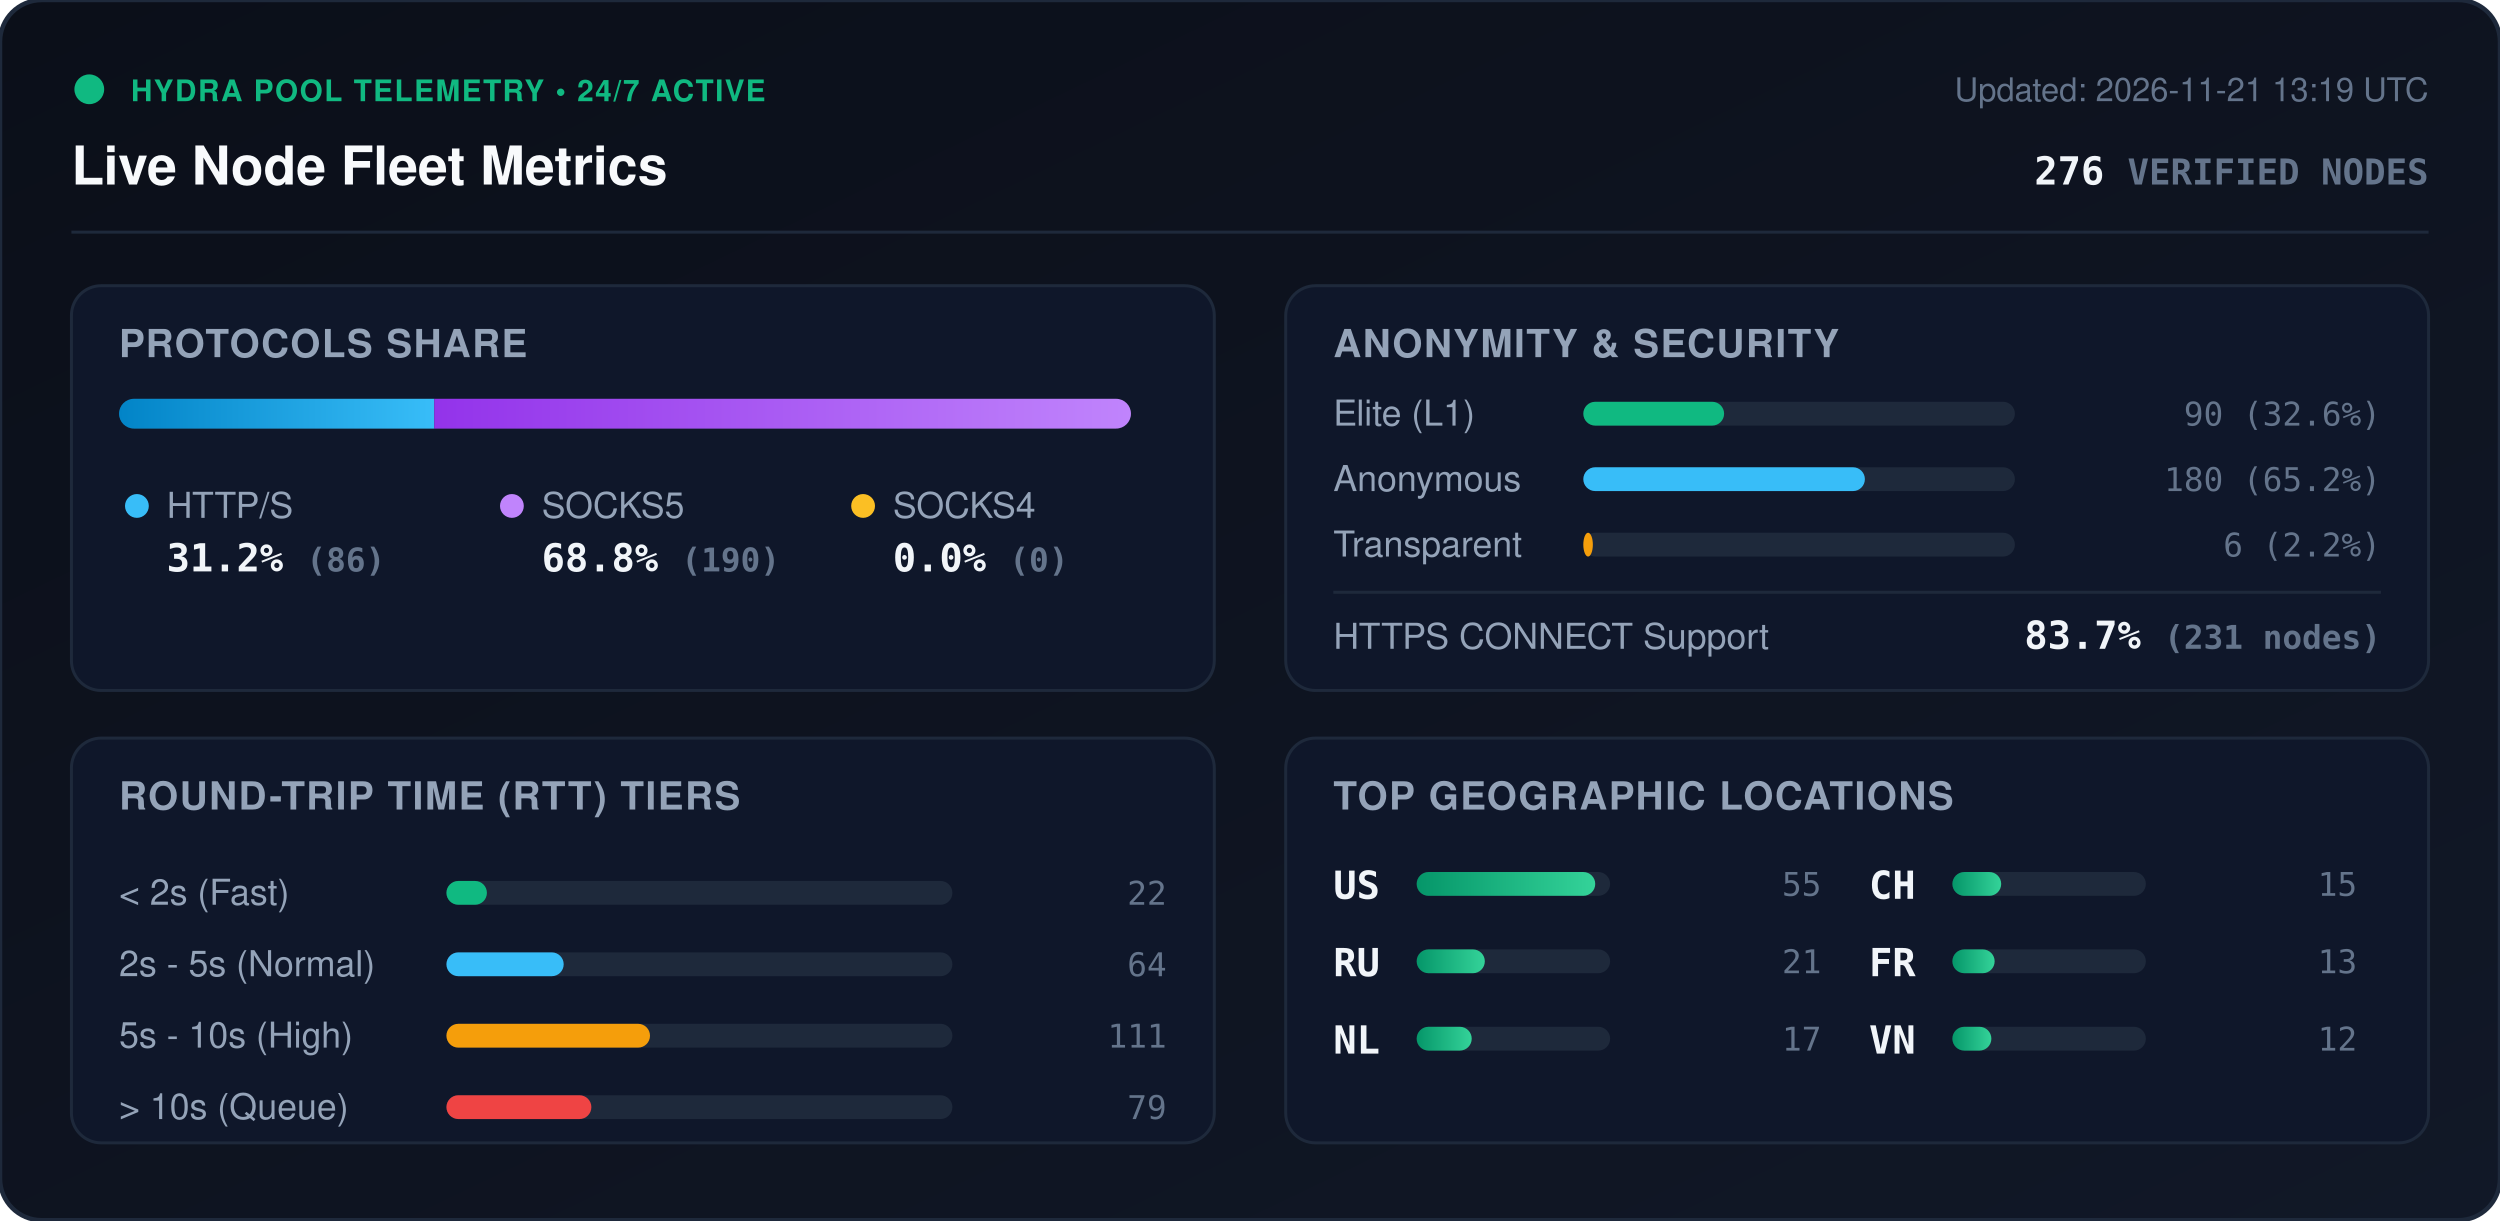
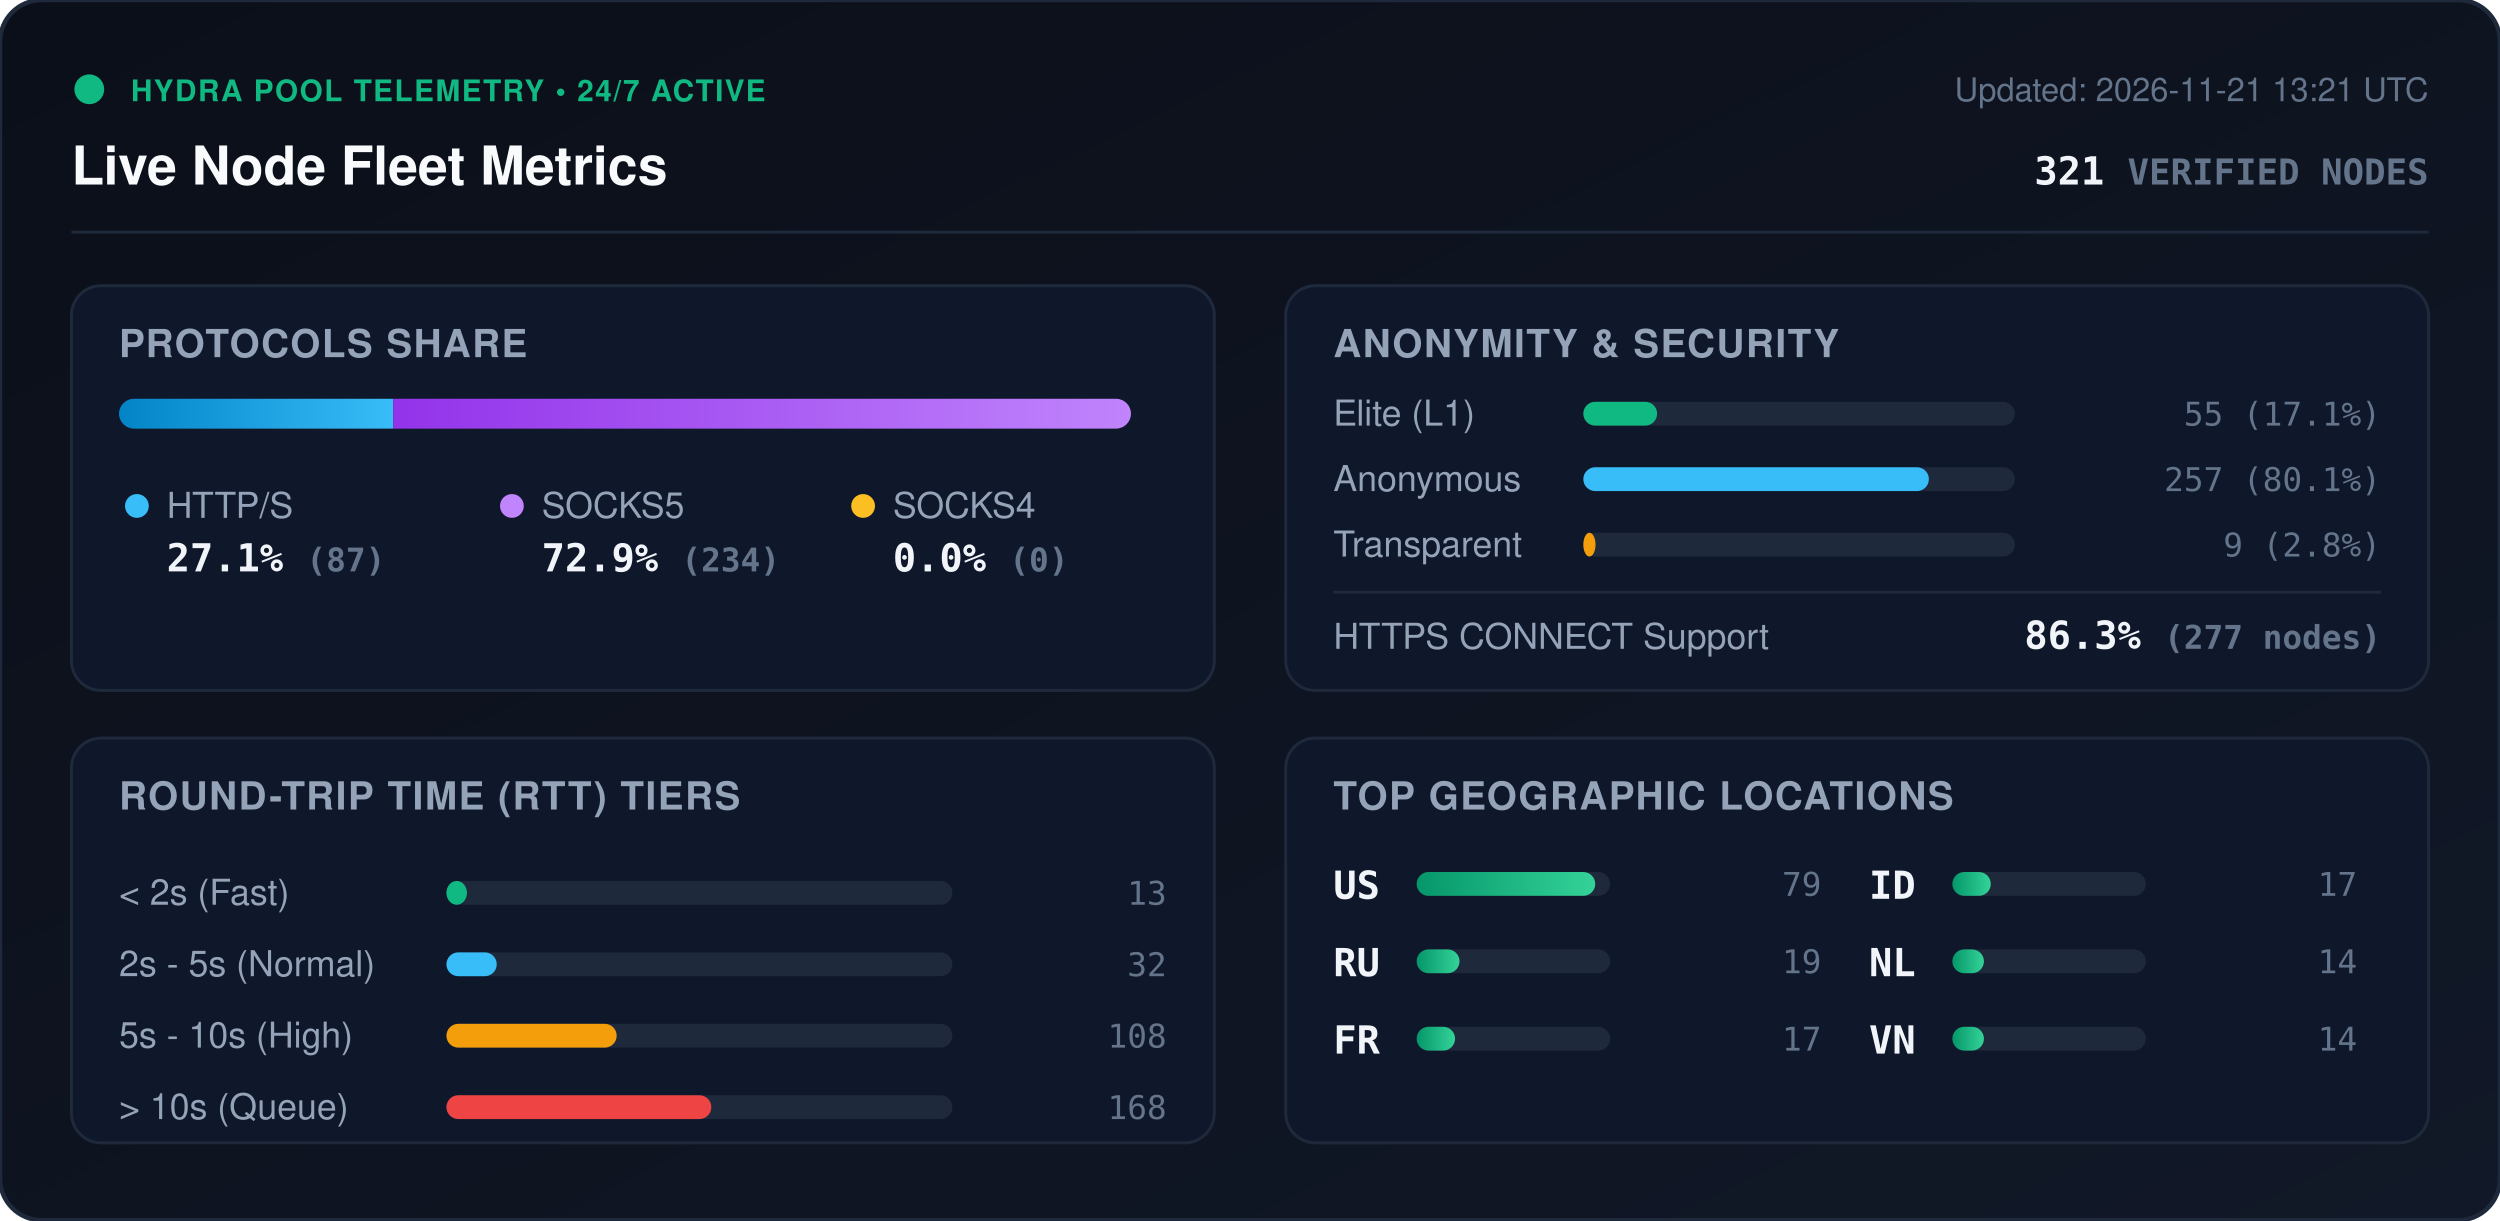
<svg xmlns="http://www.w3.org/2000/svg" viewBox="0 0 840 410" width="840" height="410" style="max-width: 100%; height: auto;">
  <defs>
    <linearGradient id="bg" x1="0%" y1="0%" x2="100%" y2="100%">
      <stop offset="0%" stop-color="#0b0f19" />
      <stop offset="100%" stop-color="#111827" />
    </linearGradient>
    <linearGradient id="bar-http" x1="0%" y1="0%" x2="100%" y2="0%">
      <stop offset="0%" stop-color="#0284c7" />
      <stop offset="100%" stop-color="#38bdf8" />
    </linearGradient>
    <linearGradient id="bar-socks5" x1="0%" y1="0%" x2="100%" y2="0%">
      <stop offset="0%" stop-color="#9333ea" />
      <stop offset="100%" stop-color="#c084fc" />
    </linearGradient>
    <linearGradient id="bar-socks4" x1="0%" y1="0%" x2="100%" y2="0%">
      <stop offset="0%" stop-color="#d97706" />
      <stop offset="100%" stop-color="#fbbf24" />
    </linearGradient>
    <linearGradient id="bar-green" x1="0%" y1="0%" x2="100%" y2="0%">
      <stop offset="0%" stop-color="#059669" />
      <stop offset="100%" stop-color="#34d399" />
    </linearGradient>
    <clipPath id="prog-track-clip">
      <rect width="340.0" height="10" rx="5" />
    </clipPath>
    <style>
      .title { font: 700 18px -apple-system, BlinkMacSystemFont, 'Segoe UI', Helvetica, Arial, sans-serif; fill: #f8fafc; }
      .sub { font: 500 11px -apple-system, BlinkMacSystemFont, 'Segoe UI', Helvetica, Arial, sans-serif; fill: #64748b; }
      .section-hdr { font: 600 13px -apple-system, BlinkMacSystemFont, 'Segoe UI', Helvetica, Arial, sans-serif; fill: #94a3b8; letter-spacing: 0.5px; }
      .metric-val { font: 700 13px -apple-system, BlinkMacSystemFont, 'Segoe UI', Helvetica, Arial, sans-serif; fill: #f1f5f9; }
      .metric-lbl { font: 500 12px -apple-system, BlinkMacSystemFont, 'Segoe UI', Helvetica, Arial, sans-serif; fill: #94a3b8; }
      .badge-txt { font: 700 10px -apple-system, BlinkMacSystemFont, 'Segoe UI', Helvetica, Arial, sans-serif; fill: #10b981; letter-spacing: 0.5px; }
      .mono { font-family: ui-monospace, SFMono-Regular, Menlo, Monaco, Consolas, monospace; }
      .pulse { animation: beacon 2s infinite ease-in-out; }
      @keyframes beacon { 0%, 100% { opacity: 1; } 50% { opacity: 0.35; } }
    </style>
  </defs>
  <rect width="840" height="410" rx="14" fill="url(#bg)" stroke="#1e293b" stroke-width="1.5" />
  <g transform="translate(24, 24)">
    <circle cx="6" cy="6" r="5" fill="#10b981" class="pulse" />
    <text x="20" y="10" class="badge-txt">HYDRA POOL TELEMETRY • 24/7 ACTIVE</text>
    <text x="0" y="38" class="title">Live Node Fleet Metrics</text>
-     <text x="792" y="10" text-anchor="end" class="sub">Updated: 2026-11-21 13:19 UTC</text>
-     <text x="792" y="38" text-anchor="end" class="metric-val mono" fill="#38bdf8">276 <tspan font-size="12" fill="#64748b">VERIFIED NODES</tspan>
+     <text x="792" y="10" text-anchor="end" class="sub">Updated: 2026-11-21 13:21 UTC</text>
+     <text x="792" y="38" text-anchor="end" class="metric-val mono" fill="#38bdf8">321 <tspan font-size="12" fill="#64748b">VERIFIED NODES</tspan>
    </text>
  </g>
  <line x1="24" y1="78" x2="816" y2="78" stroke="#1e293b" stroke-width="1" />
  <g transform="translate(24, 96)">
    <rect width="384" height="136" rx="10" fill="#0f172a" stroke="#1e293b" />
    <text x="16" y="24" class="section-hdr">PROTOCOLS SHARE</text>
    <g transform="translate(16, 38)">
      <rect width="340.0" height="10" rx="5" fill="#1e293b" />
      <g clip-path="url(#prog-track-clip)">
-         <rect x="0" width="105.9" height="10" fill="url(#bar-http)" />
-         <rect x="105.9" width="234.1" height="10" fill="url(#bar-socks5)" />
+         <rect x="0" width="92.1" height="10" fill="url(#bar-http)" />
+         <rect x="92.1" width="247.9" height="10" fill="url(#bar-socks5)" />
        <rect x="340.0" width="0.0" height="10" fill="url(#bar-socks4)" />
      </g>
    </g>
    <g transform="translate(16, 68)">
      <circle cx="6" cy="6" r="4" fill="#38bdf8" />
      <text x="16" y="10" class="metric-lbl">HTTP/S</text>
-       <text x="16" y="28" class="metric-val mono">31.2% <tspan font-size="11" fill="#64748b">(86)</tspan>
+       <text x="16" y="28" class="metric-val mono">27.1% <tspan font-size="11" fill="#64748b">(87)</tspan>
      </text>
      <circle cx="132" cy="6" r="4" fill="#c084fc" />
      <text x="142" y="10" class="metric-lbl">SOCKS5</text>
-       <text x="142" y="28" class="metric-val mono">68.8% <tspan font-size="11" fill="#64748b">(190)</tspan>
+       <text x="142" y="28" class="metric-val mono">72.9% <tspan font-size="11" fill="#64748b">(234)</tspan>
      </text>
      <circle cx="250" cy="6" r="4" fill="#fbbf24" />
      <text x="260" y="10" class="metric-lbl">SOCKS4</text>
      <text x="260" y="28" class="metric-val mono">0.0% <tspan font-size="11" fill="#64748b">(0)</tspan>
      </text>
    </g>
  </g>
  <g transform="translate(432, 96)">
    <rect width="384" height="136" rx="10" fill="#0f172a" stroke="#1e293b" />
    <text x="16" y="24" class="section-hdr">ANONYMITY &amp; SECURITY</text>
    <text x="16" y="47" class="metric-lbl">Elite (L1)</text>
    <rect x="100" y="39" width="145.0" height="8" rx="4" fill="#1e293b" />
-     <rect x="100" y="39" width="47.3" height="8" rx="4" fill="#10b981" />
-     <text x="368" y="47" text-anchor="end" class="mono sub" fill="#e2e8f0">90 (32.6%)</text>
+     <rect x="100" y="39" width="24.8" height="8" rx="4" fill="#10b981" />
+     <text x="368" y="47" text-anchor="end" class="mono sub" fill="#e2e8f0">55 (17.1%)</text>
    <text x="16" y="69" class="metric-lbl">Anonymous</text>
    <rect x="100" y="61" width="145.0" height="8" rx="4" fill="#1e293b" />
-     <rect x="100" y="61" width="94.6" height="8" rx="4" fill="#38bdf8" />
-     <text x="368" y="69" text-anchor="end" class="mono sub" fill="#e2e8f0">180 (65.2%)</text>
+     <rect x="100" y="61" width="116.1" height="8" rx="4" fill="#38bdf8" />
+     <text x="368" y="69" text-anchor="end" class="mono sub" fill="#e2e8f0">257 (80.1%)</text>
    <text x="16" y="91" class="metric-lbl">Transparent</text>
    <rect x="100" y="83" width="145.0" height="8" rx="4" fill="#1e293b" />
-     <rect x="100" y="83" width="3.2" height="8" rx="4" fill="#f59e0b" />
-     <text x="368" y="91" text-anchor="end" class="mono sub" fill="#e2e8f0">6 (2.2%)</text>
+     <rect x="100" y="83" width="4.1" height="8" rx="4" fill="#f59e0b" />
+     <text x="368" y="91" text-anchor="end" class="mono sub" fill="#e2e8f0">9 (2.8%)</text>
    <line x1="16" y1="103" x2="368" y2="103" stroke="#1e293b" stroke-width="1" />
    <text x="16" y="122" class="metric-lbl">HTTPS CONNECT Support</text>
-     <text x="368" y="122" text-anchor="end" class="metric-val mono" fill="#34d399">83.7% <tspan font-size="11" fill="#64748b">(231 nodes)</tspan>
+     <text x="368" y="122" text-anchor="end" class="metric-val mono" fill="#34d399">86.3% <tspan font-size="11" fill="#64748b">(277 nodes)</tspan>
    </text>
  </g>
  <g transform="translate(24, 248)">
    <rect width="384" height="136" rx="10" fill="#0f172a" stroke="#1e293b" />
    <text x="16" y="24" class="section-hdr">ROUND-TRIP TIME (RTT) TIERS</text>
    <g transform="translate(16, 42)">
      <text x="0" y="14" class="metric-lbl">&lt; 2s (Fast)</text>
      <rect x="110" y="6" width="170" height="8" rx="4" fill="#1e293b" />
-       <rect x="110" y="6" width="13.6" height="8" rx="4" fill="#10b981" />
-       <text x="352" y="14" text-anchor="end" class="mono sub">22</text>
+       <rect x="110" y="6" width="6.9" height="8" rx="4" fill="#10b981" />
+       <text x="352" y="14" text-anchor="end" class="mono sub">13</text>
      <text x="0" y="38" class="metric-lbl">2s - 5s (Normal)</text>
      <rect x="110" y="30" width="170" height="8" rx="4" fill="#1e293b" />
-       <rect x="110" y="30" width="39.4" height="8" rx="4" fill="#38bdf8" />
-       <text x="352" y="38" text-anchor="end" class="mono sub">64</text>
+       <rect x="110" y="30" width="16.9" height="8" rx="4" fill="#38bdf8" />
+       <text x="352" y="38" text-anchor="end" class="mono sub">32</text>
      <text x="0" y="62" class="metric-lbl">5s - 10s (High)</text>
      <rect x="110" y="54" width="170" height="8" rx="4" fill="#1e293b" />
-       <rect x="110" y="54" width="68.4" height="8" rx="4" fill="#f59e0b" />
-       <text x="352" y="62" text-anchor="end" class="mono sub">111</text>
+       <rect x="110" y="54" width="57.2" height="8" rx="4" fill="#f59e0b" />
+       <text x="352" y="62" text-anchor="end" class="mono sub">108</text>
      <text x="0" y="86" class="metric-lbl">&gt; 10s (Queue)</text>
      <rect x="110" y="78" width="170" height="8" rx="4" fill="#1e293b" />
-       <rect x="110" y="78" width="48.7" height="8" rx="4" fill="#ef4444" />
-       <text x="352" y="86" text-anchor="end" class="mono sub">79</text>
+       <rect x="110" y="78" width="89.0" height="8" rx="4" fill="#ef4444" />
+       <text x="352" y="86" text-anchor="end" class="mono sub">168</text>
    </g>
  </g>
  <g transform="translate(432, 248)">
    <rect width="384" height="136" rx="10" fill="#0f172a" stroke="#1e293b" />
    <text x="16" y="24" class="section-hdr">TOP GEOGRAPHIC LOCATIONS</text>
    <g transform="translate(16, 42)">
      <g transform="translate(0, 0)">
        <text x="0" y="12" class="mono metric-val" font-size="12">US</text>
        <rect x="28" y="3" width="65" height="8" rx="4" fill="#1e293b" />
        <rect x="28" y="3" width="60.0" height="8" rx="4" fill="url(#bar-green)" />
-         <text x="164" y="11" text-anchor="end" class="mono sub">55</text>
+         <text x="164" y="11" text-anchor="end" class="mono sub">79</text>
      </g>
      <g transform="translate(0, 26)">
        <text x="0" y="12" class="mono metric-val" font-size="12">RU</text>
        <rect x="28" y="3" width="65" height="8" rx="4" fill="#1e293b" />
-         <rect x="28" y="3" width="22.9" height="8" rx="4" fill="url(#bar-green)" />
-         <text x="164" y="11" text-anchor="end" class="mono sub">21</text>
+         <rect x="28" y="3" width="14.4" height="8" rx="4" fill="url(#bar-green)" />
+         <text x="164" y="11" text-anchor="end" class="mono sub">19</text>
      </g>
      <g transform="translate(0, 52)">
-         <text x="0" y="12" class="mono metric-val" font-size="12">NL</text>
+         <text x="0" y="12" class="mono metric-val" font-size="12">FR</text>
        <rect x="28" y="3" width="65" height="8" rx="4" fill="#1e293b" />
-         <rect x="28" y="3" width="18.5" height="8" rx="4" fill="url(#bar-green)" />
+         <rect x="28" y="3" width="12.9" height="8" rx="4" fill="url(#bar-green)" />
        <text x="164" y="11" text-anchor="end" class="mono sub">17</text>
      </g>
      <g transform="translate(180, 0)">
-         <text x="0" y="12" class="mono metric-val" font-size="12">CH</text>
+         <text x="0" y="12" class="mono metric-val" font-size="12">ID</text>
        <rect x="28" y="3" width="65" height="8" rx="4" fill="#1e293b" />
-         <rect x="28" y="3" width="16.4" height="8" rx="4" fill="url(#bar-green)" />
-         <text x="164" y="11" text-anchor="end" class="mono sub">15</text>
+         <rect x="28" y="3" width="12.9" height="8" rx="4" fill="url(#bar-green)" />
+         <text x="164" y="11" text-anchor="end" class="mono sub">17</text>
      </g>
      <g transform="translate(180, 26)">
-         <text x="0" y="12" class="mono metric-val" font-size="12">FR</text>
+         <text x="0" y="12" class="mono metric-val" font-size="12">NL</text>
        <rect x="28" y="3" width="65" height="8" rx="4" fill="#1e293b" />
-         <rect x="28" y="3" width="14.2" height="8" rx="4" fill="url(#bar-green)" />
-         <text x="164" y="11" text-anchor="end" class="mono sub">13</text>
+         <rect x="28" y="3" width="10.6" height="8" rx="4" fill="url(#bar-green)" />
+         <text x="164" y="11" text-anchor="end" class="mono sub">14</text>
      </g>
      <g transform="translate(180, 52)">
        <text x="0" y="12" class="mono metric-val" font-size="12">VN</text>
        <rect x="28" y="3" width="65" height="8" rx="4" fill="#1e293b" />
-         <rect x="28" y="3" width="13.1" height="8" rx="4" fill="url(#bar-green)" />
-         <text x="164" y="11" text-anchor="end" class="mono sub">12</text>
+         <rect x="28" y="3" width="10.6" height="8" rx="4" fill="url(#bar-green)" />
+         <text x="164" y="11" text-anchor="end" class="mono sub">14</text>
      </g>
    </g>
  </g>
</svg>
